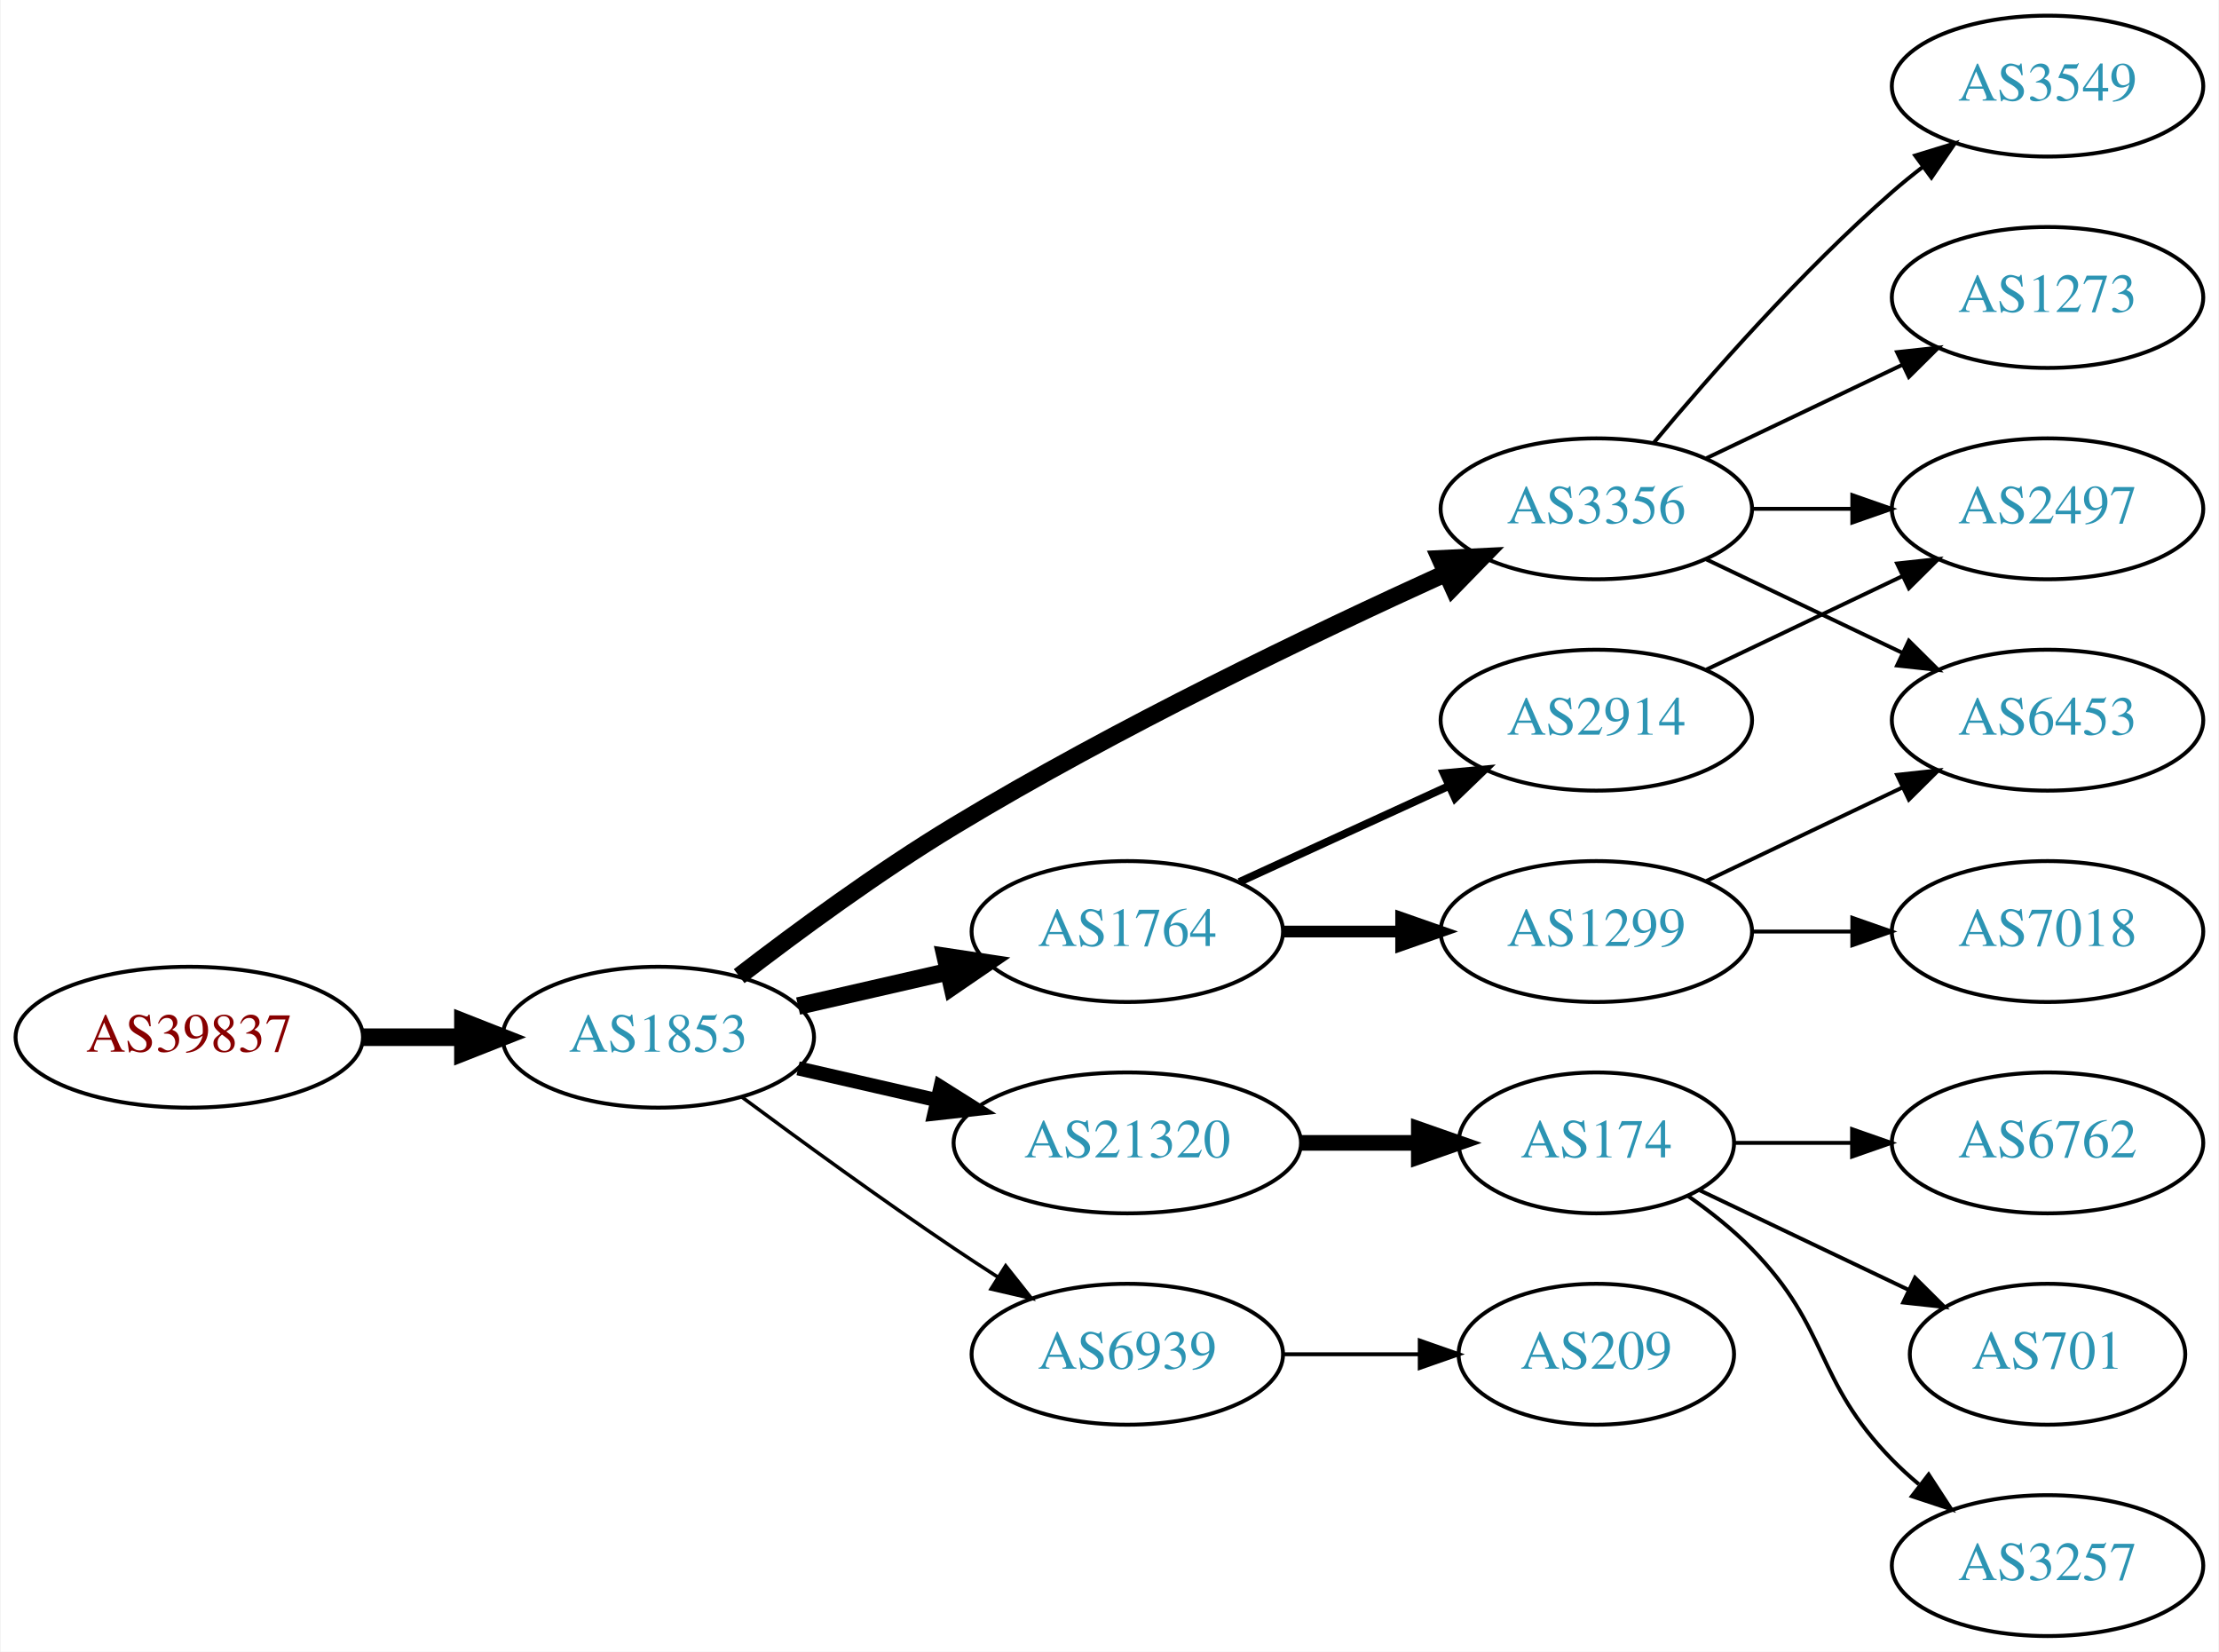
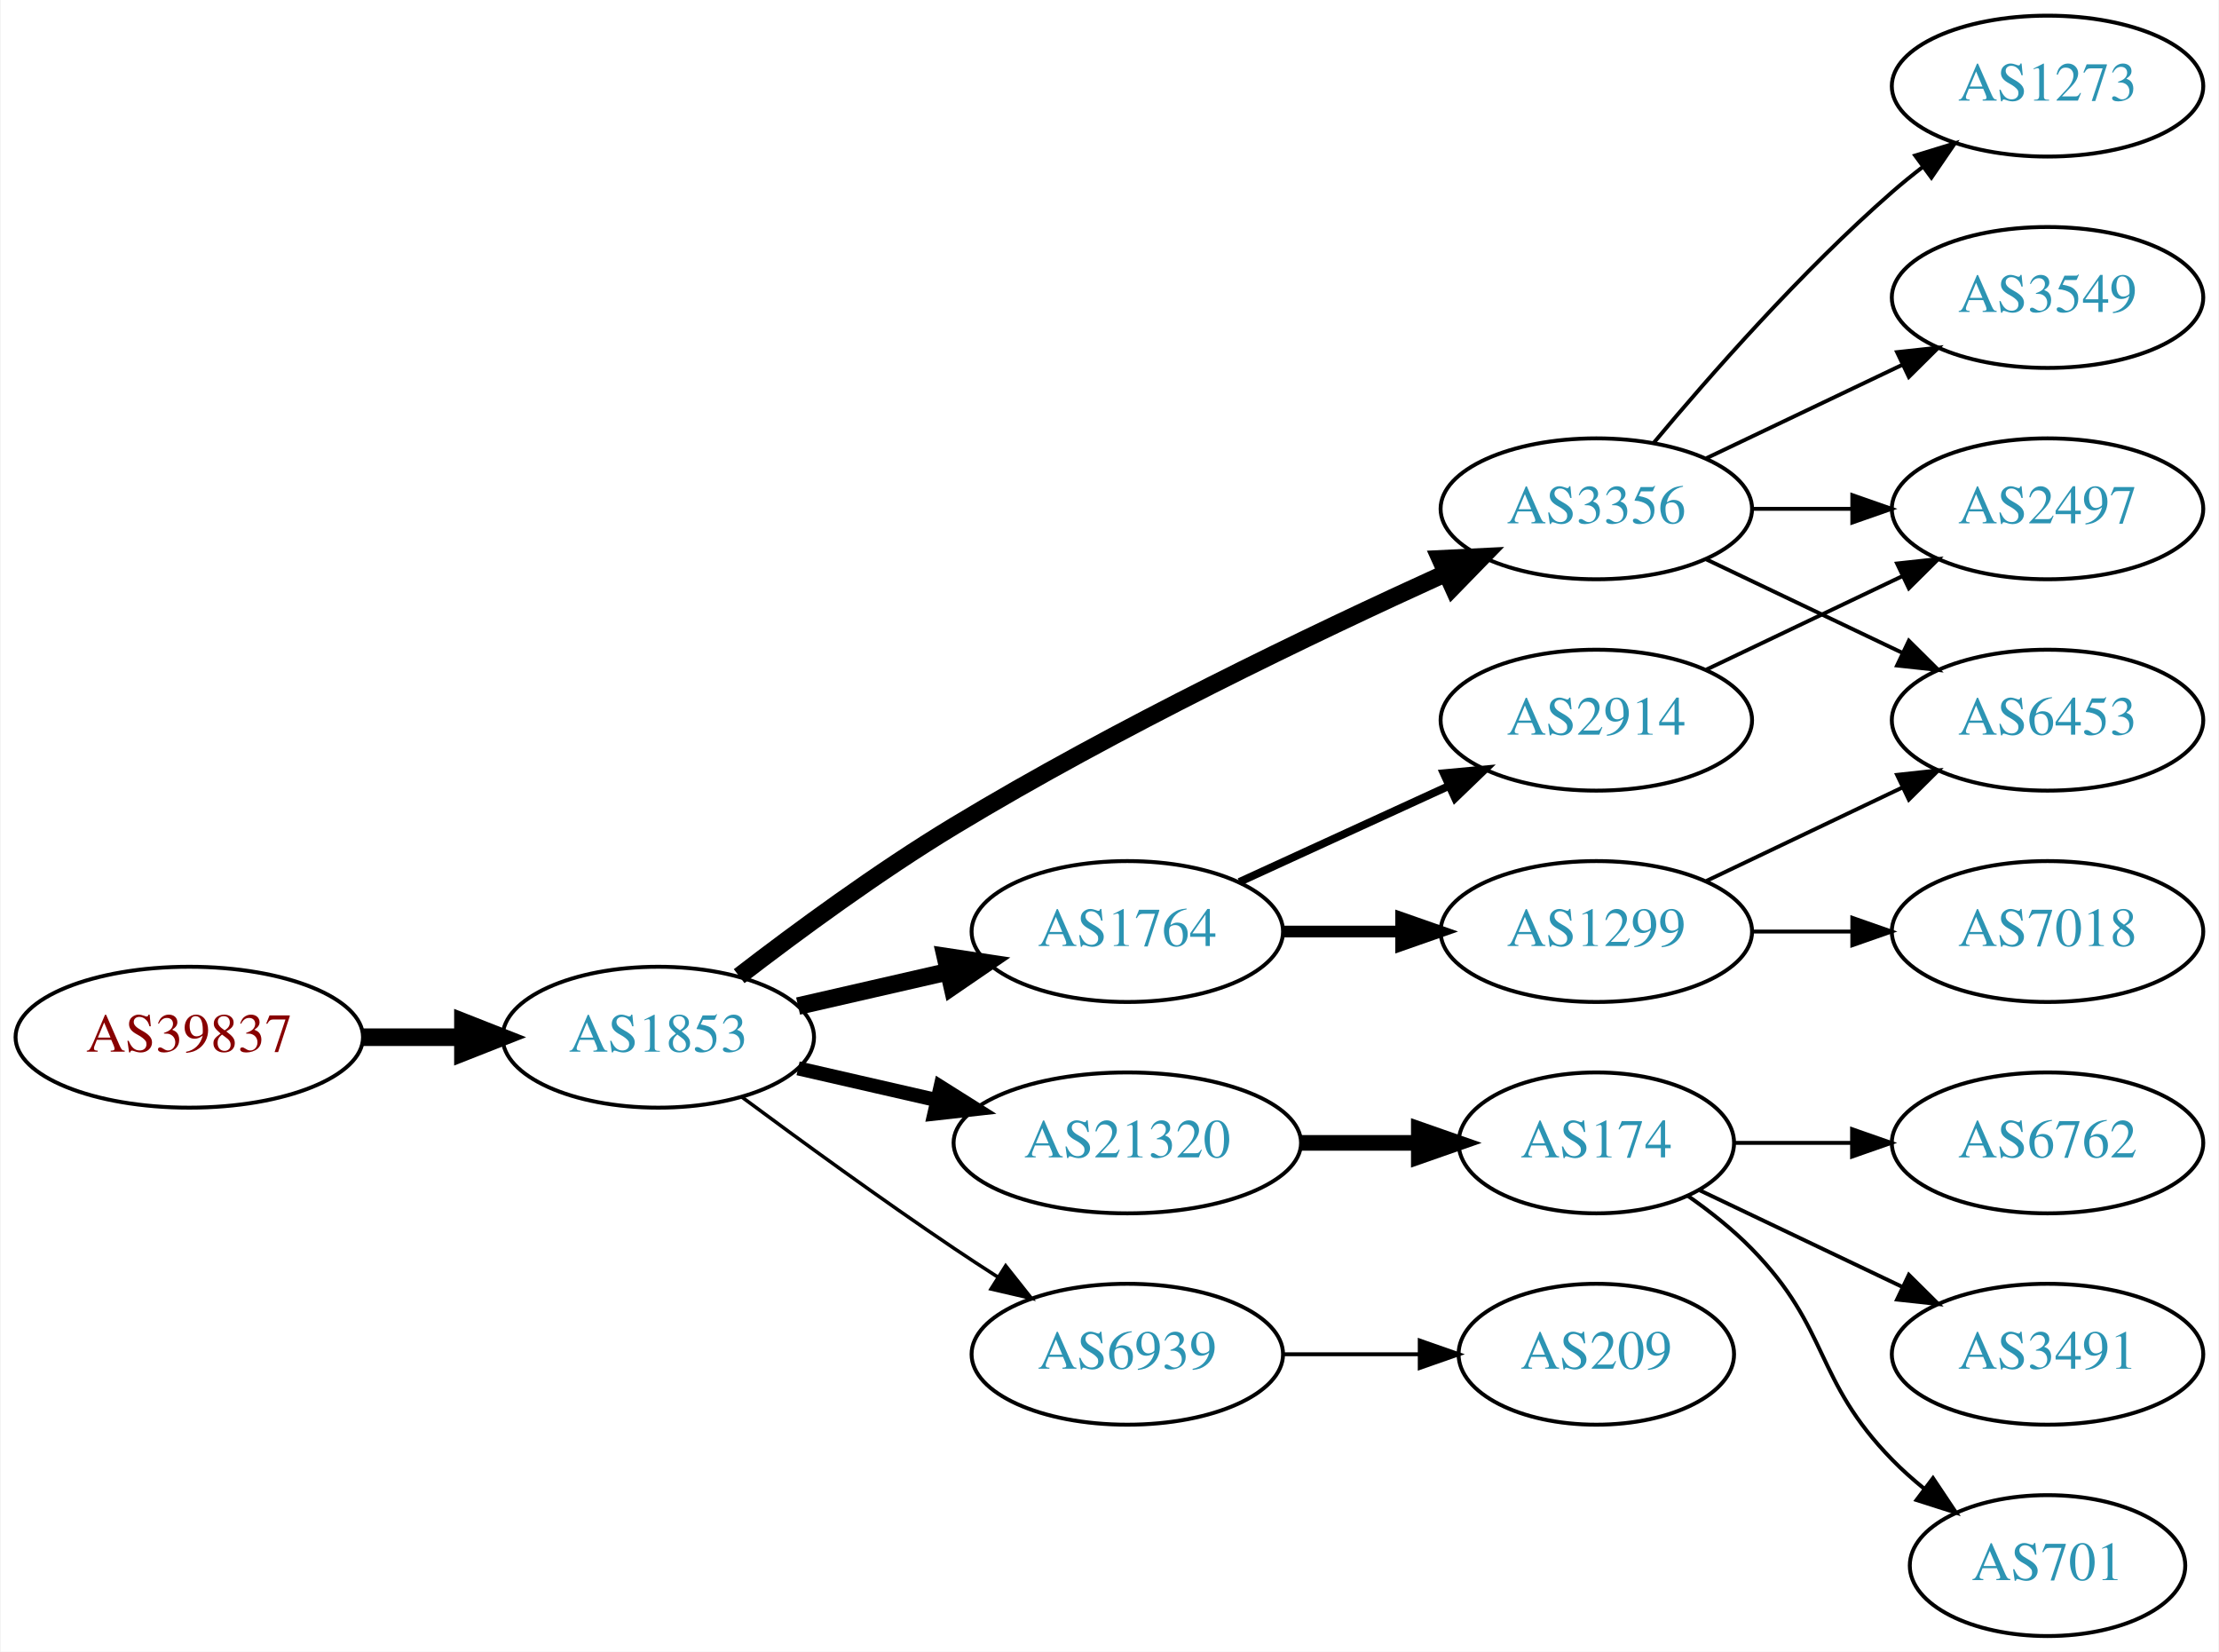
<svg xmlns="http://www.w3.org/2000/svg" xmlns:xlink="http://www.w3.org/1999/xlink" width="567pt" height="422pt" viewBox="0.00 0.00 566.66 422.00">
  <g id="graph0" class="graph" transform="scale(1 1) rotate(0) translate(4 418)">
    <polygon fill="white" stroke="none" points="-4,4 -4,-418 562.663,-418 562.663,4 -4,4" />
    <g id="node1" class="node">
      <g id="a_node1">
        <a xlink:href="/asn/39837" xlink:title="AS39837 ~ MUR [AT]">
          <ellipse fill="#ffffff" stroke="black" cx="44.196" cy="-153" rx="44.393" ry="18" />
          <text text-anchor="middle" x="44.196" y="-149.3" font-family="Times,serif" font-size="14.00" fill="#880000">AS39837</text>
        </a>
      </g>
    </g>
    <g id="node2" class="node">
      <g id="a_node2">
        <a xlink:href="/asn/1853" xlink:title="AS1853 ~ ACOnet Backbone [AT]">
          <ellipse fill="#ffffff" stroke="black" cx="164.039" cy="-153" rx="39.794" ry="18" />
          <text text-anchor="middle" x="164.039" y="-149.3" font-family="Times,serif" font-size="14.00" fill="#2c94b3">AS1853</text>
        </a>
      </g>
    </g>
    <g id="edge1" class="edge">
      <path fill="none" stroke="black" stroke-width="4.5" d="M88.407,-153C96.72,-153 105.482,-153 113.965,-153" />
      <polygon fill="black" stroke="black" stroke-width="4.5" points="114.123,-156.938 124.123,-153 114.123,-149.063 114.123,-156.938" />
    </g>
    <g id="node3" class="node">
      <g id="a_node3">
        <a xlink:href="/asn/1764" xlink:title="AS1764 ~ NEXTLAYER-AS [AT]">
          <ellipse fill="#ffffff" stroke="black" cx="283.881" cy="-180" rx="39.794" ry="18" />
          <text text-anchor="middle" x="283.881" y="-176.3" font-family="Times,serif" font-size="14.00" fill="#2c94b3">AS1764</text>
        </a>
      </g>
    </g>
    <g id="edge2" class="edge">
      <path fill="none" stroke="black" stroke-width="4.5" d="M199.758,-160.955C211.758,-163.704 225.379,-166.825 238.071,-169.733" />
      <polygon fill="black" stroke="black" stroke-width="4.5" points="237.376,-173.613 248.003,-172.009 239.135,-165.937 237.376,-173.613" />
    </g>
    <g id="node4" class="node">
      <g id="a_node4">
        <a xlink:href="/asn/21320" xlink:title="AS21320 ~ GEANT Vereniging [EU]">
          <ellipse fill="#ffffff" stroke="black" cx="283.881" cy="-126" rx="44.393" ry="18" />
          <text text-anchor="middle" x="283.881" y="-122.3" font-family="Times,serif" font-size="14.00" fill="#2c94b3">AS21320</text>
        </a>
      </g>
    </g>
    <g id="edge3" class="edge">
      <path fill="none" stroke="black" stroke-width="3.6" d="M199.758,-145.045C210.896,-142.493 223.432,-139.621 235.325,-136.896" />
      <polygon fill="black" stroke="black" stroke-width="3.6" points="236.153,-140.297 245.119,-134.652 234.59,-133.474 236.153,-140.297" />
    </g>
    <g id="node5" class="node">
      <g id="a_node5">
+         <a xlink:href="/asn/3356" xlink:title="AS3356 ~ Level 3 Parent, LLC [US]">
+           <ellipse fill="#ffffff" stroke="black" cx="403.724" cy="-288" rx="39.794" ry="18" />
+           <text text-anchor="middle" x="403.724" y="-284.3" font-family="Times,serif" font-size="14.00" fill="#2c94b3">AS3356</text>
+         </a>
+       </g>
+     </g>
+     <g id="edge4" class="edge">
+       <path fill="none" stroke="black" stroke-width="4.5" d="M184.699,-168.598C199.406,-179.921 220.247,-195.251 239.685,-207 281.168,-232.074 331.46,-256.175 365.12,-271.471" />
+       <polygon fill="black" stroke="black" stroke-width="4.5" points="363.842,-275.214 374.577,-275.735 367.079,-268.035 363.842,-275.214" />
+     </g>
+     <g id="node6" class="node">
+       <g id="a_node6">
        <a xlink:href="/asn/6939" xlink:title="AS6939 ~ Hurricane Electric LLC [US]">
          <ellipse fill="#ffffff" stroke="black" cx="283.881" cy="-72" rx="39.794" ry="18" />
          <text text-anchor="middle" x="283.881" y="-68.3" font-family="Times,serif" font-size="14.00" fill="#2c94b3">AS6939</text>
        </a>
      </g>
    </g>
-     <g id="edge4" class="edge">
+     <g id="edge5" class="edge">
      <path fill="none" stroke="black" stroke-width="0.9" d="M185.369,-137.723C200.231,-126.696 220.976,-111.593 239.685,-99 243.234,-96.611 246.984,-94.161 250.733,-91.758" />
      <polygon fill="black" stroke="black" stroke-width="0.9" points="252.801,-94.591 259.381,-86.288 249.059,-88.675 252.801,-94.591" />
    </g>
-     <g id="node6" class="node">
-       <g id="a_node6">
-         <a xlink:href="/asn/3356" xlink:title="AS3356 ~ Level 3 Parent, LLC [US]">
-           <ellipse fill="#ffffff" stroke="black" cx="403.724" cy="-288" rx="39.794" ry="18" />
-           <text text-anchor="middle" x="403.724" y="-284.3" font-family="Times,serif" font-size="14.00" fill="#2c94b3">AS3356</text>
-         </a>
-       </g>
-     </g>
-     <g id="edge5" class="edge">
-       <path fill="none" stroke="black" stroke-width="4.5" d="M184.699,-168.598C199.406,-179.921 220.247,-195.251 239.685,-207 281.168,-232.074 331.46,-256.175 365.12,-271.471" />
-       <polygon fill="black" stroke="black" stroke-width="4.5" points="363.842,-275.214 374.577,-275.735 367.079,-268.035 363.842,-275.214" />
-     </g>
    <g id="node7" class="node">
      <g id="a_node7">
+         <a xlink:href="/asn/1299" xlink:title="AS1299 ~ Telia Carrier [EU]">
+           <ellipse fill="#ffffff" stroke="black" cx="403.724" cy="-180" rx="39.794" ry="18" />
+           <text text-anchor="middle" x="403.724" y="-176.3" font-family="Times,serif" font-size="14.00" fill="#2c94b3">AS1299</text>
+         </a>
+       </g>
+     </g>
+     <g id="edge6" class="edge">
+       <path fill="none" stroke="black" stroke-width="3" d="M323.794,-180C333.347,-180 343.697,-180 353.659,-180" />
+       <polygon fill="black" stroke="black" stroke-width="3" points="353.852,-183.5 363.852,-180 353.852,-176.5 353.852,-183.5" />
+     </g>
+     <g id="node8" class="node">
+       <g id="a_node8">
        <a xlink:href="/asn/2914" xlink:title="AS2914 ~ NTT America, Inc. [US]">
          <ellipse fill="#ffffff" stroke="black" cx="403.724" cy="-234" rx="39.794" ry="18" />
          <text text-anchor="middle" x="403.724" y="-230.3" font-family="Times,serif" font-size="14.00" fill="#2c94b3">AS2914</text>
        </a>
      </g>
    </g>
-     <g id="edge6" class="edge">
+     <g id="edge7" class="edge">
      <path fill="none" stroke="black" stroke-width="2" d="M312.51,-192.661C328.467,-199.973 348.738,-209.261 366.02,-217.181" />
      <polygon fill="black" stroke="black" stroke-width="2" points="364.719,-220.435 375.268,-221.419 367.635,-214.071 364.719,-220.435" />
    </g>
-     <g id="node8" class="node">
-       <g id="a_node8">
-         <a xlink:href="/asn/1299" xlink:title="AS1299 ~ Telia Carrier [EU]">
-           <ellipse fill="#ffffff" stroke="black" cx="403.724" cy="-180" rx="39.794" ry="18" />
-           <text text-anchor="middle" x="403.724" y="-176.3" font-family="Times,serif" font-size="14.00" fill="#2c94b3">AS1299</text>
-         </a>
-       </g>
-     </g>
-     <g id="edge7" class="edge">
-       <path fill="none" stroke="black" stroke-width="3" d="M323.794,-180C333.347,-180 343.697,-180 353.659,-180" />
-       <polygon fill="black" stroke="black" stroke-width="3" points="353.852,-183.5 363.852,-180 353.852,-176.5 353.852,-183.5" />
-     </g>
-     <g id="node11" class="node">
-       <g id="a_node11">
+     <g id="node12" class="node">
+       <g id="a_node12">
        <a xlink:href="/asn/174" xlink:title="AS174 ~ Cogent Communications [US]">
          <ellipse fill="#ffffff" stroke="black" cx="403.724" cy="-126" rx="35.194" ry="18" />
          <text text-anchor="middle" x="403.724" y="-122.3" font-family="Times,serif" font-size="14.00" fill="#2c94b3">AS174</text>
        </a>
      </g>
    </g>
-     <g id="edge10" class="edge">
+     <g id="edge11" class="edge">
      <path fill="none" stroke="black" stroke-width="4" d="M328.092,-126C337.94,-126 348.42,-126 358.317,-126" />
      <polygon fill="black" stroke="black" stroke-width="4" points="358.369,-129.5 368.369,-126 358.369,-122.5 358.369,-129.5" />
-     </g>
-     <g id="node15" class="node">
-       <g id="a_node15">
-         <a xlink:href="/asn/209" xlink:title="AS209 ~ CenturyLink Communications, LLC [US]">
-           <ellipse fill="#ffffff" stroke="black" cx="403.724" cy="-72" rx="35.194" ry="18" />
-           <text text-anchor="middle" x="403.724" y="-68.3" font-family="Times,serif" font-size="14.00" fill="#2c94b3">AS209</text>
-         </a>
-       </g>
-     </g>
-     <g id="edge14" class="edge">
-       <path fill="none" stroke="black" d="M323.794,-72C334.881,-72 347.04,-72 358.422,-72" />
-       <polygon fill="black" stroke="black" points="358.604,-75.5 368.604,-72 358.604,-68.5 358.604,-75.5" />
    </g>
    <g id="node9" class="node">
      <g id="a_node9">
        <a xlink:href="/asn/6453" xlink:title="AS6453 ~ TATA COMMUNICATIONS (AMERICA) INC [US]">
          <ellipse fill="#ffffff" stroke="black" cx="519.017" cy="-234" rx="39.794" ry="18" />
          <text text-anchor="middle" x="519.017" y="-230.3" font-family="Times,serif" font-size="14.00" fill="#2c94b3">AS6453</text>
        </a>
      </g>
    </g>
-     <g id="edge16" class="edge">
+     <g id="edge17" class="edge">
      <path fill="none" stroke="black" d="M431.86,-275.066C446.854,-267.919 465.675,-258.948 481.898,-251.215" />
      <polygon fill="black" stroke="black" points="483.581,-254.291 491.102,-246.829 480.569,-247.972 483.581,-254.291" />
    </g>
+     <g id="node11" class="node">
+       <g id="a_node11">
+         <a xlink:href="/asn/2497" xlink:title="AS2497 ~ Internet Initiative Japan Inc. [JP]">
+           <ellipse fill="#ffffff" stroke="black" cx="519.017" cy="-288" rx="39.794" ry="18" />
+           <text text-anchor="middle" x="519.017" y="-284.3" font-family="Times,serif" font-size="14.00" fill="#2c94b3">AS2497</text>
+         </a>
+       </g>
+     </g>
+     <g id="edge16" class="edge">
+       <path fill="none" stroke="black" d="M443.396,-288C451.599,-288 460.363,-288 468.895,-288" />
+       <polygon fill="black" stroke="black" points="469.134,-291.5 479.134,-288 469.134,-284.5 469.134,-291.5" />
+     </g>
    <g id="node16" class="node">
      <g id="a_node16">
-         <a xlink:href="/asn/3549" xlink:title="AS3549 ~ Level 3 Parent, LLC [US]">
+         <a xlink:href="/asn/1273" xlink:title="AS1273 ~ Vodafone Group PLC [EU]">
          <ellipse fill="#ffffff" stroke="black" cx="519.017" cy="-396" rx="39.794" ry="18" />
-           <text text-anchor="middle" x="519.017" y="-392.3" font-family="Times,serif" font-size="14.00" fill="#2c94b3">AS3549</text>
+           <text text-anchor="middle" x="519.017" y="-392.3" font-family="Times,serif" font-size="14.00" fill="#2c94b3">AS1273</text>
        </a>
      </g>
    </g>
    <g id="edge15" class="edge">
      <path fill="none" stroke="black" d="M418.354,-304.817C432.636,-321.929 456.183,-348.745 479.37,-369 481.836,-371.154 484.475,-373.294 487.172,-375.372" />
      <polygon fill="black" stroke="black" points="485.197,-378.264 495.326,-381.37 489.345,-372.625 485.197,-378.264" />
    </g>
    <g id="node17" class="node">
      <g id="a_node17">
-         <a xlink:href="/asn/2497" xlink:title="AS2497 ~ Internet Initiative Japan Inc. [JP]">
-           <ellipse fill="#ffffff" stroke="black" cx="519.017" cy="-288" rx="39.794" ry="18" />
-           <text text-anchor="middle" x="519.017" y="-284.3" font-family="Times,serif" font-size="14.00" fill="#2c94b3">AS2497</text>
-         </a>
-       </g>
-     </g>
-     <g id="edge17" class="edge">
-       <path fill="none" stroke="black" d="M443.396,-288C451.599,-288 460.363,-288 468.895,-288" />
-       <polygon fill="black" stroke="black" points="469.134,-291.5 479.134,-288 469.134,-284.5 469.134,-291.5" />
-     </g>
-     <g id="node18" class="node">
-       <g id="a_node18">
-         <a xlink:href="/asn/1273" xlink:title="AS1273 ~ Vodafone Group PLC [EU]">
+         <a xlink:href="/asn/3549" xlink:title="AS3549 ~ Level 3 Parent, LLC [US]">
          <ellipse fill="#ffffff" stroke="black" cx="519.017" cy="-342" rx="39.794" ry="18" />
-           <text text-anchor="middle" x="519.017" y="-338.3" font-family="Times,serif" font-size="14.00" fill="#2c94b3">AS1273</text>
+           <text text-anchor="middle" x="519.017" y="-338.3" font-family="Times,serif" font-size="14.00" fill="#2c94b3">AS3549</text>
        </a>
      </g>
    </g>
    <g id="edge18" class="edge">
      <path fill="none" stroke="black" d="M431.86,-300.934C446.854,-308.081 465.675,-317.052 481.898,-324.785" />
      <polygon fill="black" stroke="black" points="480.569,-328.028 491.102,-329.171 483.581,-321.709 480.569,-328.028" />
    </g>
+     <g id="node18" class="node">
+       <g id="a_node18">
+         <a xlink:href="/asn/209" xlink:title="AS209 ~ CenturyLink Communications, LLC [US]">
+           <ellipse fill="#ffffff" stroke="black" cx="403.724" cy="-72" rx="35.194" ry="18" />
+           <text text-anchor="middle" x="403.724" y="-68.3" font-family="Times,serif" font-size="14.00" fill="#2c94b3">AS209</text>
+         </a>
+       </g>
+     </g>
    <g id="edge19" class="edge">
-       <path fill="none" stroke="black" d="M431.86,-246.934C446.854,-254.081 465.675,-263.052 481.898,-270.785" />
-       <polygon fill="black" stroke="black" points="480.569,-274.028 491.102,-275.171 483.581,-267.709 480.569,-274.028" />
+       <path fill="none" stroke="black" d="M323.794,-72C334.881,-72 347.04,-72 358.422,-72" />
+       <polygon fill="black" stroke="black" points="358.604,-75.5 368.604,-72 358.604,-68.5 358.604,-75.5" />
    </g>
    <g id="edge8" class="edge">
      <path fill="none" stroke="black" d="M431.86,-192.934C446.854,-200.081 465.675,-209.052 481.898,-216.785" />
      <polygon fill="black" stroke="black" points="480.569,-220.028 491.102,-221.171 483.581,-213.709 480.569,-220.028" />
    </g>
    <g id="node10" class="node">
      <g id="a_node10">
        <a xlink:href="/asn/7018" xlink:title="AS7018 ~ AT&amp;T Services, Inc. [US]">
          <ellipse fill="#ffffff" stroke="black" cx="519.017" cy="-180" rx="39.794" ry="18" />
          <text text-anchor="middle" x="519.017" y="-176.3" font-family="Times,serif" font-size="14.00" fill="#2c94b3">AS7018</text>
        </a>
      </g>
    </g>
    <g id="edge9" class="edge">
      <path fill="none" stroke="black" d="M443.396,-180C451.599,-180 460.363,-180 468.895,-180" />
      <polygon fill="black" stroke="black" points="469.134,-183.5 479.134,-180 469.134,-176.5 469.134,-183.5" />
    </g>
-     <g id="node12" class="node">
-       <g id="a_node12">
+     <g id="edge10" class="edge">
+       <path fill="none" stroke="black" d="M431.86,-246.934C446.854,-254.081 465.675,-263.052 481.898,-270.785" />
+       <polygon fill="black" stroke="black" points="480.569,-274.028 491.102,-275.171 483.581,-267.709 480.569,-274.028" />
+     </g>
+     <g id="node13" class="node">
+       <g id="a_node13">
        <a xlink:href="/asn/6762" xlink:title="AS6762 ~ TELECOM ITALIA SPARKLE S.p.A. [IT]">
          <ellipse fill="#ffffff" stroke="black" cx="519.017" cy="-126" rx="39.794" ry="18" />
          <text text-anchor="middle" x="519.017" y="-122.3" font-family="Times,serif" font-size="14.00" fill="#2c94b3">AS6762</text>
        </a>
      </g>
    </g>
-     <g id="edge11" class="edge">
+     <g id="edge12" class="edge">
      <path fill="none" stroke="black" d="M439.023,-126C448.4,-126 458.75,-126 468.785,-126" />
      <polygon fill="black" stroke="black" points="469.074,-129.5 479.074,-126 469.074,-122.5 469.074,-129.5" />
    </g>
-     <g id="node13" class="node">
-       <g id="a_node13">
-         <a xlink:href="/asn/701" xlink:title="AS701 ~ UUNET [US]">
-           <ellipse fill="#ffffff" stroke="black" cx="519.017" cy="-72" rx="35.194" ry="18" />
-           <text text-anchor="middle" x="519.017" y="-68.3" font-family="Times,serif" font-size="14.00" fill="#2c94b3">AS701</text>
-         </a>
-       </g>
-     </g>
-     <g id="edge12" class="edge">
-       <path fill="none" stroke="black" d="M430.149,-113.881C445.892,-106.378 466.314,-96.644 483.507,-88.449" />
-       <polygon fill="black" stroke="black" points="485.155,-91.54 492.676,-84.078 482.143,-85.221 485.155,-91.54" />
-     </g>
    <g id="node14" class="node">
      <g id="a_node14">
-         <a xlink:href="/asn/3257" xlink:title="AS3257 ~ GTT [DE]">
-           <ellipse fill="#ffffff" stroke="black" cx="519.017" cy="-18" rx="39.794" ry="18" />
-           <text text-anchor="middle" x="519.017" y="-14.3" font-family="Times,serif" font-size="14.00" fill="#2c94b3">AS3257</text>
+         <a xlink:href="/asn/3491" xlink:title="AS3491 ~ PCCW Global, Inc. [US]">
+           <ellipse fill="#ffffff" stroke="black" cx="519.017" cy="-72" rx="39.794" ry="18" />
+           <text text-anchor="middle" x="519.017" y="-68.3" font-family="Times,serif" font-size="14.00" fill="#2c94b3">AS3491</text>
        </a>
      </g>
    </g>
    <g id="edge13" class="edge">
-       <path fill="none" stroke="black" d="M427.107,-112.468C432.748,-108.51 438.562,-103.914 443.37,-99 463.543,-78.383 459.198,-65.617 479.37,-45 481.463,-42.861 483.746,-40.782 486.123,-38.79" />
-       <polygon fill="black" stroke="black" points="488.641,-41.268 494.423,-32.389 484.367,-35.725 488.641,-41.268" />
+       <path fill="none" stroke="black" d="M430.149,-113.881C445.452,-106.587 465.175,-97.186 482.057,-89.14" />
+       <polygon fill="black" stroke="black" points="483.576,-92.293 491.097,-84.831 480.564,-85.974 483.576,-92.293" />
+     </g>
+     <g id="node15" class="node">
+       <g id="a_node15">
+         <a xlink:href="/asn/701" xlink:title="AS701 ~ UUNET [US]">
+           <ellipse fill="#ffffff" stroke="black" cx="519.017" cy="-18" rx="35.194" ry="18" />
+           <text text-anchor="middle" x="519.017" y="-14.3" font-family="Times,serif" font-size="14.00" fill="#2c94b3">AS701</text>
+         </a>
+       </g>
+     </g>
+     <g id="edge14" class="edge">
+       <path fill="none" stroke="black" d="M427.107,-112.468C432.748,-108.51 438.562,-103.914 443.37,-99 463.543,-78.383 459.198,-65.617 479.37,-45 481.849,-42.466 484.596,-40.017 487.448,-37.696" />
+       <polygon fill="black" stroke="black" points="489.751,-40.343 495.634,-31.532 485.54,-34.752 489.751,-40.343" />
    </g>
  </g>
</svg>
